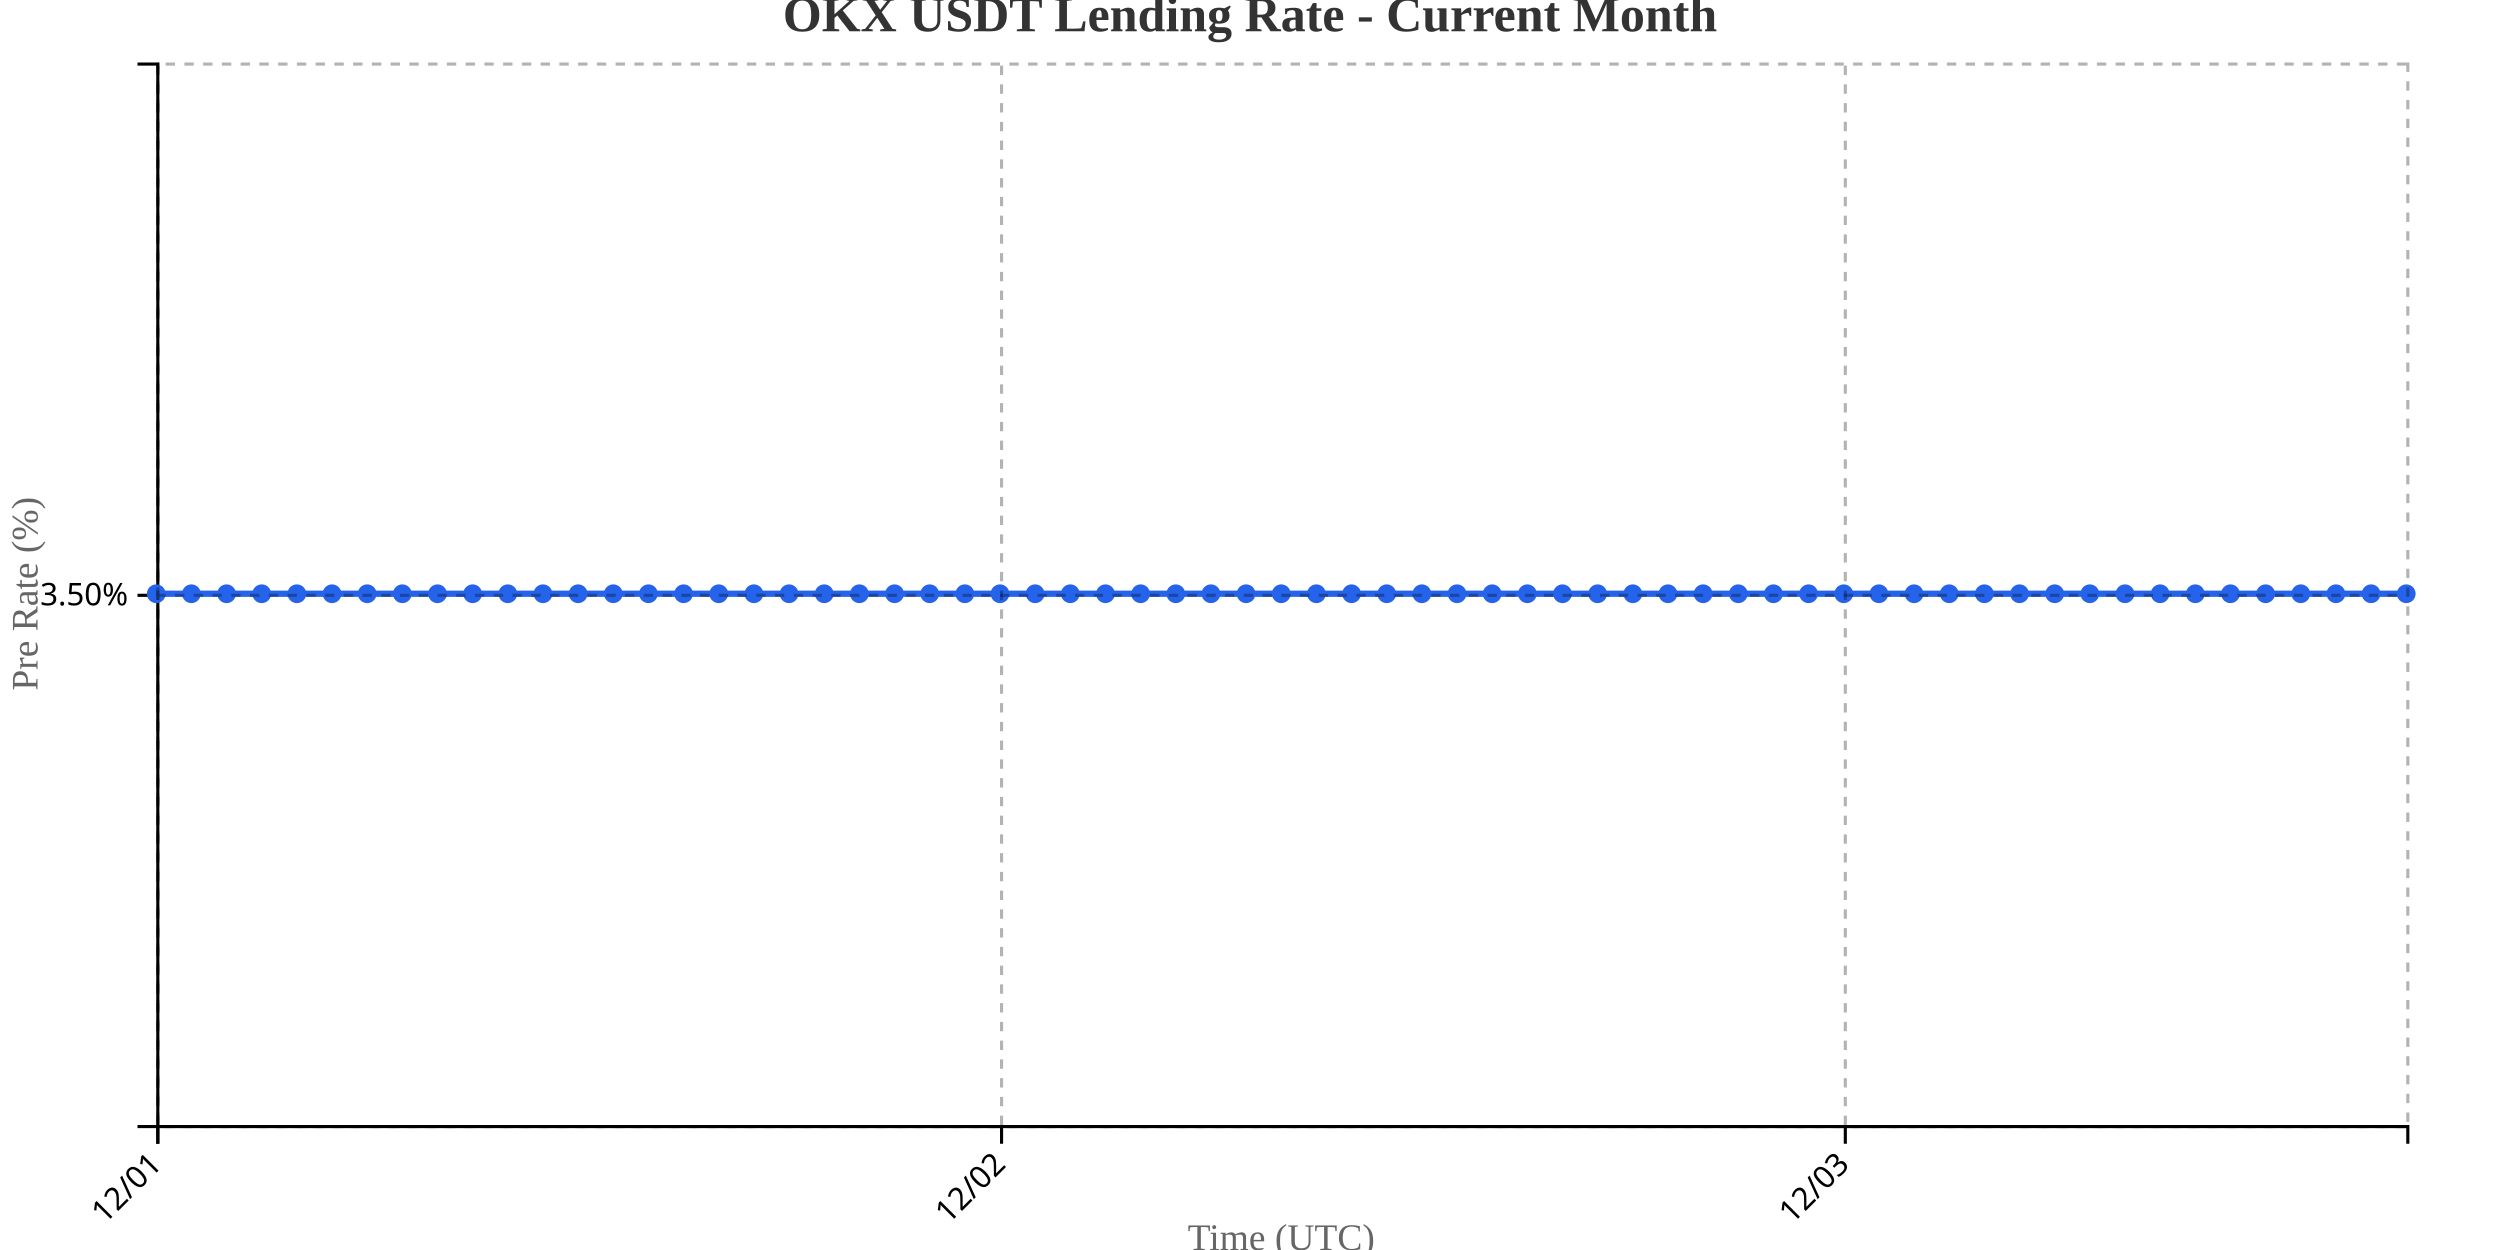
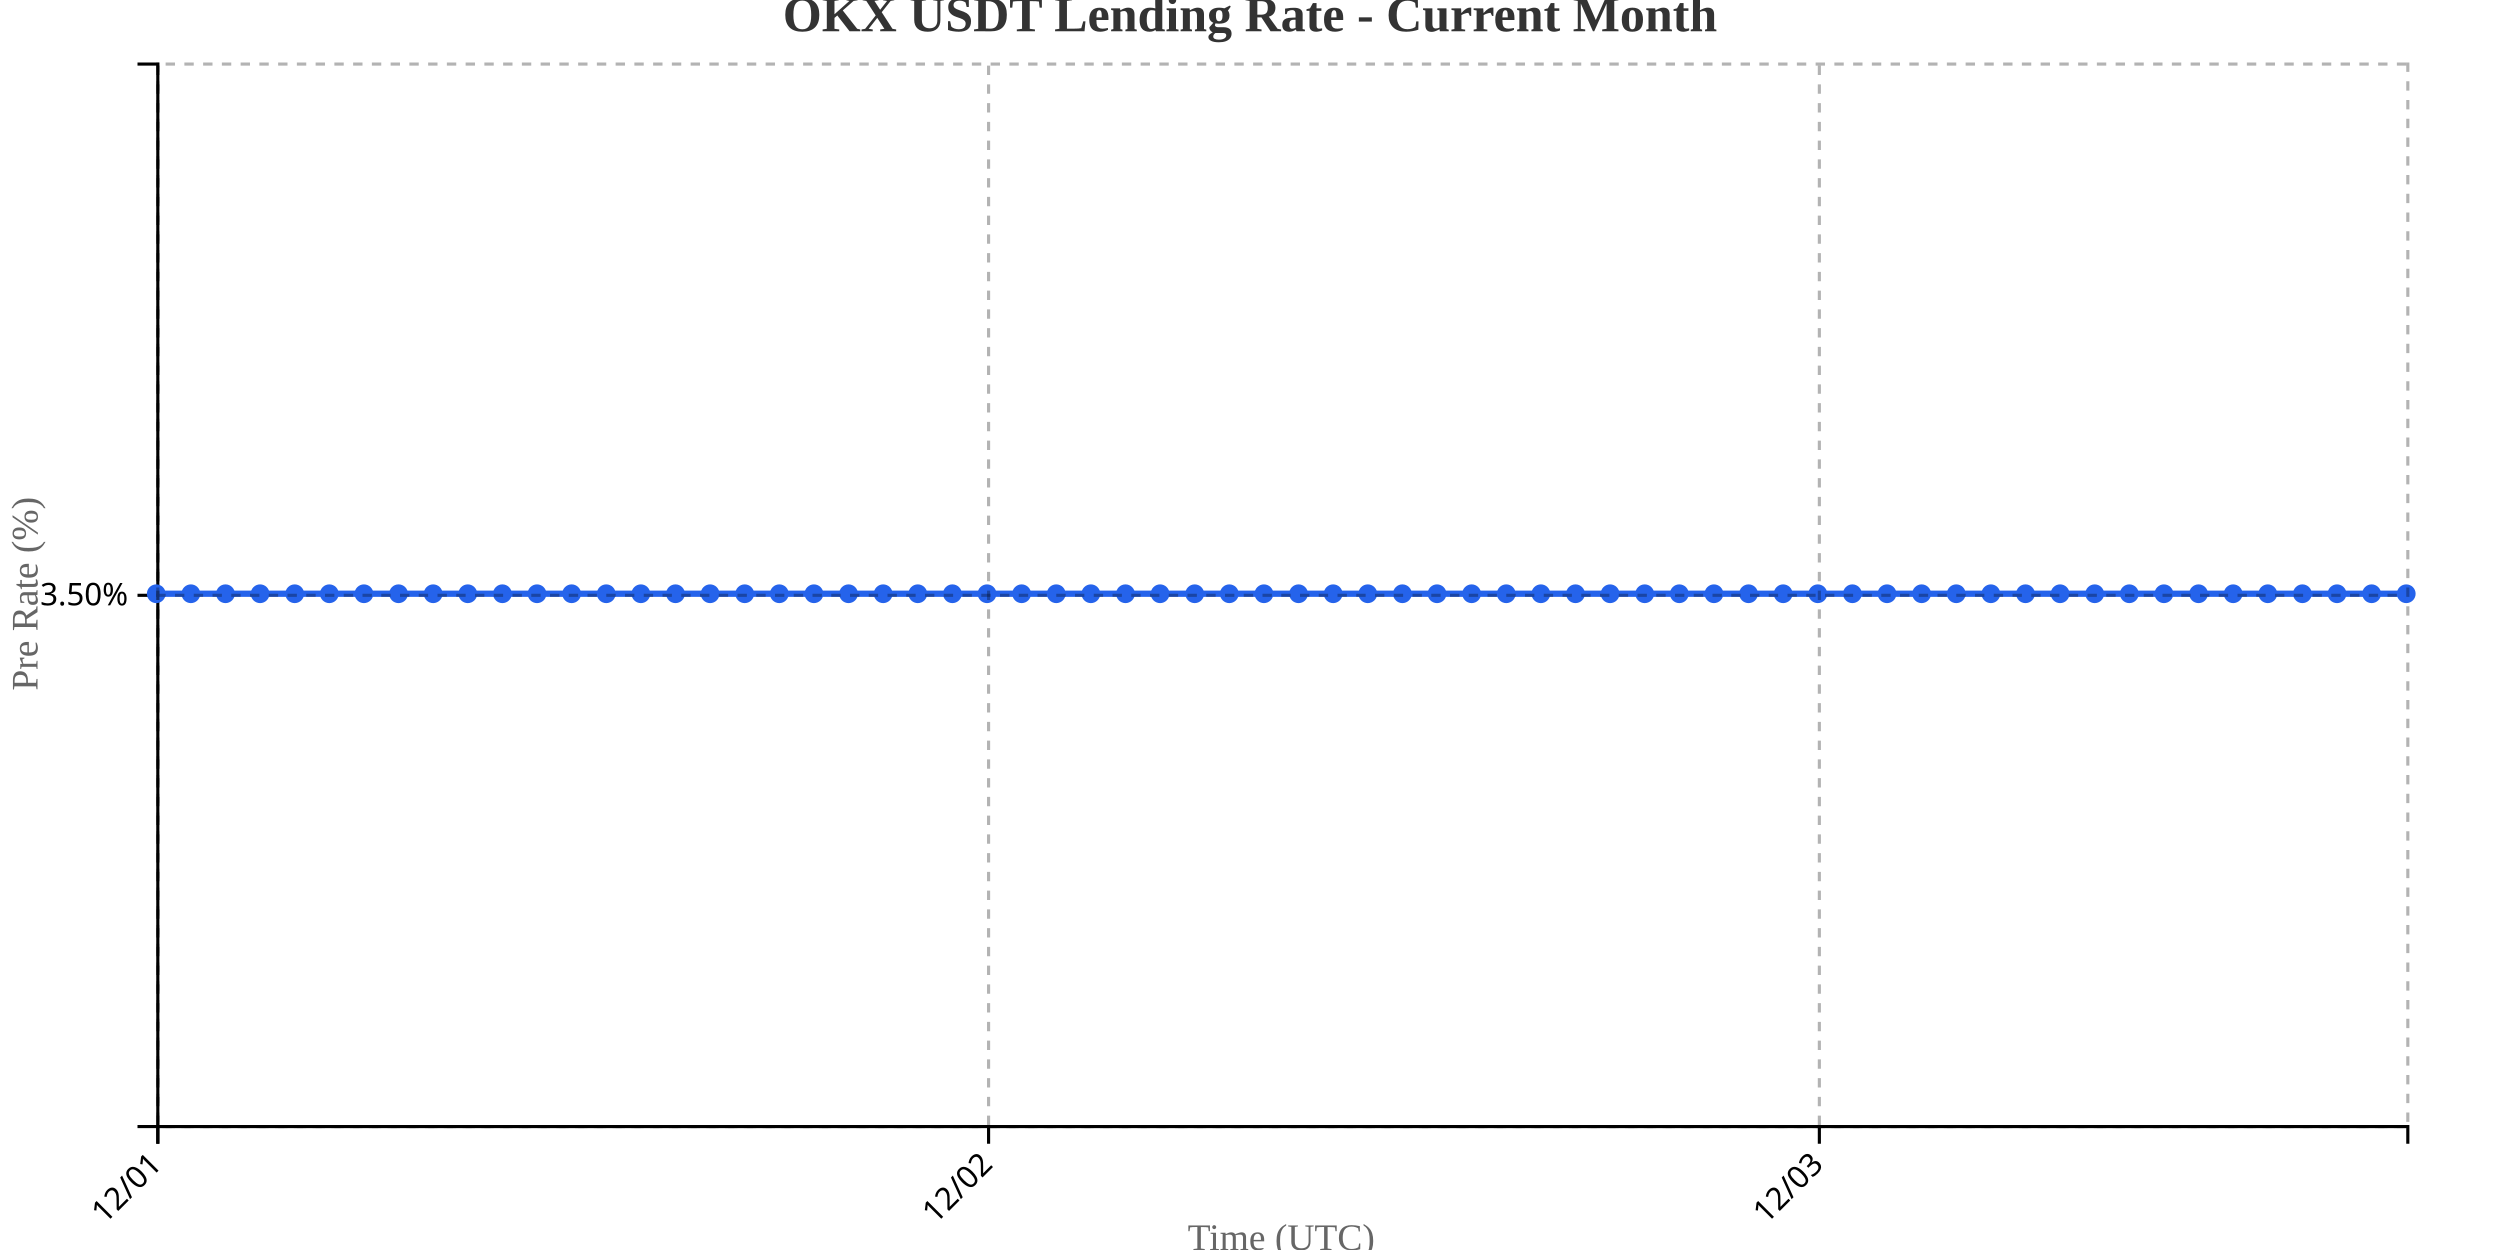
<svg xmlns="http://www.w3.org/2000/svg" width="800" height="400">
  <g transform="translate(50,20)">
    <g transform="translate(0,340)" fill="none" font-size="10" font-family="sans-serif" text-anchor="middle">
      <path class="domain" stroke="currentColor" d="M0.5,6V0.5H720.5V6" />
      <g class="tick" opacity="1" transform="translate(0.5,0)">
        <line stroke="currentColor" y2="6" />
        <text fill="currentColor" y="9" dy=".15em" style="text-anchor: end;" dx="-.8em" transform="rotate(-45)">12/01</text>
      </g>
-       <g class="tick" opacity="1" transform="translate(270.5,0)">
+       <g class="tick" opacity="1" transform="translate(266.3462,0)">
        <line stroke="currentColor" y2="6" />
        <text fill="currentColor" y="9" dy=".15em" style="text-anchor: end;" dx="-.8em" transform="rotate(-45)">12/02</text>
      </g>
-       <g class="tick" opacity="1" transform="translate(540.5,0)">
+       <g class="tick" opacity="1" transform="translate(532.1923,0)">
        <line stroke="currentColor" y2="6" />
        <text fill="currentColor" y="9" dy=".15em" style="text-anchor: end;" dx="-.8em" transform="rotate(-45)">12/03</text>
      </g>
    </g>
    <g fill="none" font-size="10" font-family="sans-serif" text-anchor="end">
      <path class="domain" stroke="currentColor" d="M-6,340.5H0.5V0.5H-6" />
      <g class="tick" opacity="1" transform="translate(0,170.5)">
        <line stroke="currentColor" x2="-6" />
        <text fill="currentColor" x="-9" dy="0.32em">3.50%</text>
      </g>
    </g>
    <text transform="rotate(-90)" y="-50" x="-170" dy="1em" style="text-anchor: middle; font-size: 12px; fill: #666;">Pre Rate (%)</text>
    <text transform="translate(360, 380)" style="text-anchor: middle; font-size: 12px; fill: #666;">Time (UTC)</text>
-     <path fill="none" stroke="#2563eb" stroke-width="2" d="M0,170C3.75,170,7.5,170,11.25,170C15,170,18.75,170,22.5,170C26.25,170,30,170,33.75,170C37.5,170,41.25,170,45,170C48.75,170,52.5,170,56.25,170C60,170,63.75,170,67.5,170C71.25,170,75,170,78.75,170C82.5,170,86.25,170,90,170C93.75,170,97.5,170,101.25,170C105,170,108.75,170,112.5,170C116.25,170,120,170,123.75,170C127.5,170,131.25,170,135,170C138.75,170,142.5,170,146.25,170C150,170,153.75,170,157.5,170C161.25,170,165,170,168.75,170C172.5,170,176.25,170,180,170C183.75,170,187.5,170,191.25,170C195,170,198.75,170,202.5,170C206.25,170,210,170,213.75,170C217.5,170,221.25,170,225,170C228.75,170,232.5,170,236.25,170C240,170,243.75,170,247.5,170C251.25,170,255,170,258.75,170C262.5,170,266.25,170,270,170C273.75,170,277.5,170,281.25,170C285,170,288.75,170,292.5,170C296.25,170,300,170,303.75,170C307.5,170,311.25,170,315,170C318.75,170,322.5,170,326.25,170C330,170,333.75,170,337.5,170C341.25,170,345,170,348.75,170C352.5,170,356.25,170,360,170C363.75,170,367.5,170,371.25,170C375,170,378.75,170,382.5,170C386.25,170,390,170,393.75,170C397.5,170,401.25,170,405,170C408.75,170,412.5,170,416.25,170C420,170,423.75,170,427.5,170C431.25,170,435,170,438.75,170C442.5,170,446.25,170,450,170C453.75,170,457.5,170,461.25,170C465,170,468.75,170,472.5,170C476.25,170,480,170,483.75,170C487.5,170,491.25,170,495,170C498.75,170,502.5,170,506.25,170C510,170,513.75,170,517.5,170C521.25,170,525,170,528.75,170C532.5,170,536.25,170,540,170C543.75,170,547.5,170,551.25,170C555,170,558.75,170,562.5,170C566.25,170,570,170,573.75,170C577.5,170,581.25,170,585,170C588.75,170,592.5,170,596.25,170C600,170,603.75,170,607.5,170C611.25,170,615,170,618.75,170C622.5,170,626.25,170,630,170C633.75,170,637.5,170,641.25,170C645,170,648.75,170,652.5,170C656.25,170,660,170,663.75,170C667.5,170,671.25,170,675,170C678.75,170,682.5,170,686.25,170C690,170,693.75,170,697.5,170C701.25,170,705,170,708.75,170C712.5,170,716.25,170,720,170" />
+     <path fill="none" stroke="#2563eb" stroke-width="2" d="M0,170C3.692,170,7.385,170,11.077,170C14.769,170,18.462,170,22.154,170C25.846,170,29.538,170,33.231,170C36.923,170,40.615,170,44.308,170C48,170,51.692,170,55.385,170C59.077,170,62.769,170,66.462,170C70.154,170,73.846,170,77.538,170C81.231,170,84.923,170,88.615,170C92.308,170,96,170,99.692,170C103.385,170,107.077,170,110.769,170C114.462,170,118.154,170,121.846,170C125.538,170,129.231,170,132.923,170C136.615,170,140.308,170,144,170C147.692,170,151.385,170,155.077,170C158.769,170,162.462,170,166.154,170C169.846,170,173.538,170,177.231,170C180.923,170,184.615,170,188.308,170C192,170,195.692,170,199.385,170C203.077,170,206.769,170,210.462,170C214.154,170,217.846,170,221.538,170C225.231,170,228.923,170,232.615,170C236.308,170,240,170,243.692,170C247.385,170,251.077,170,254.769,170C258.462,170,262.154,170,265.846,170C269.538,170,273.231,170,276.923,170C280.615,170,284.308,170,288,170C291.692,170,295.385,170,299.077,170C302.769,170,306.462,170,310.154,170C313.846,170,317.538,170,321.231,170C324.923,170,328.615,170,332.308,170C336,170,339.692,170,343.385,170C347.077,170,350.769,170,354.462,170C358.154,170,361.846,170,365.538,170C369.231,170,372.923,170,376.615,170C380.308,170,384,170,387.692,170C391.385,170,395.077,170,398.769,170C402.462,170,406.154,170,409.846,170C413.538,170,417.231,170,420.923,170C424.615,170,428.308,170,432,170C435.692,170,439.385,170,443.077,170C446.769,170,450.462,170,454.154,170C457.846,170,461.538,170,465.231,170C468.923,170,472.615,170,476.308,170C480,170,483.692,170,487.385,170C491.077,170,494.769,170,498.462,170C502.154,170,505.846,170,509.538,170C513.231,170,516.923,170,520.615,170C524.308,170,528,170,531.692,170C535.385,170,539.077,170,542.769,170C546.462,170,550.154,170,553.846,170C557.538,170,561.231,170,564.923,170C568.615,170,572.308,170,576,170C579.692,170,583.385,170,587.077,170C590.769,170,594.462,170,598.154,170C601.846,170,605.538,170,609.231,170C612.923,170,616.615,170,620.308,170C624,170,627.692,170,631.385,170C635.077,170,638.769,170,642.462,170C646.154,170,649.846,170,653.538,170C657.231,170,660.923,170,664.615,170C668.308,170,672,170,675.692,170C679.385,170,683.077,170,686.769,170C690.462,170,694.154,170,697.846,170C701.538,170,705.231,170,708.923,170C712.615,170,716.308,170,720,170" />
    <circle class="dot" cx="0" cy="170" r="3" fill="#2563eb" />
-     <circle class="dot" cx="11.25" cy="170" r="3" fill="#2563eb" />
-     <circle class="dot" cx="22.5" cy="170" r="3" fill="#2563eb" />
-     <circle class="dot" cx="33.75" cy="170" r="3" fill="#2563eb" />
-     <circle class="dot" cx="45" cy="170" r="3" fill="#2563eb" />
-     <circle class="dot" cx="56.25" cy="170" r="3" fill="#2563eb" />
-     <circle class="dot" cx="67.5" cy="170" r="3" fill="#2563eb" />
-     <circle class="dot" cx="78.75" cy="170" r="3" fill="#2563eb" />
-     <circle class="dot" cx="90" cy="170" r="3" fill="#2563eb" />
-     <circle class="dot" cx="101.25" cy="170" r="3" fill="#2563eb" />
-     <circle class="dot" cx="112.5" cy="170" r="3" fill="#2563eb" />
-     <circle class="dot" cx="123.75" cy="170" r="3" fill="#2563eb" />
-     <circle class="dot" cx="135" cy="170" r="3" fill="#2563eb" />
-     <circle class="dot" cx="146.25" cy="170" r="3" fill="#2563eb" />
-     <circle class="dot" cx="157.5" cy="170" r="3" fill="#2563eb" />
-     <circle class="dot" cx="168.75" cy="170" r="3" fill="#2563eb" />
-     <circle class="dot" cx="180" cy="170" r="3" fill="#2563eb" />
-     <circle class="dot" cx="191.25" cy="170" r="3" fill="#2563eb" />
-     <circle class="dot" cx="202.5" cy="170" r="3" fill="#2563eb" />
-     <circle class="dot" cx="213.75" cy="170" r="3" fill="#2563eb" />
-     <circle class="dot" cx="225" cy="170" r="3" fill="#2563eb" />
-     <circle class="dot" cx="236.25" cy="170" r="3" fill="#2563eb" />
-     <circle class="dot" cx="247.5" cy="170" r="3" fill="#2563eb" />
-     <circle class="dot" cx="258.75" cy="170" r="3" fill="#2563eb" />
-     <circle class="dot" cx="270" cy="170" r="3" fill="#2563eb" />
-     <circle class="dot" cx="281.25" cy="170" r="3" fill="#2563eb" />
-     <circle class="dot" cx="292.5" cy="170" r="3" fill="#2563eb" />
-     <circle class="dot" cx="303.75" cy="170" r="3" fill="#2563eb" />
-     <circle class="dot" cx="315" cy="170" r="3" fill="#2563eb" />
-     <circle class="dot" cx="326.25" cy="170" r="3" fill="#2563eb" />
-     <circle class="dot" cx="337.5" cy="170" r="3" fill="#2563eb" />
-     <circle class="dot" cx="348.75" cy="170" r="3" fill="#2563eb" />
-     <circle class="dot" cx="360" cy="170" r="3" fill="#2563eb" />
-     <circle class="dot" cx="371.25" cy="170" r="3" fill="#2563eb" />
-     <circle class="dot" cx="382.5" cy="170" r="3" fill="#2563eb" />
-     <circle class="dot" cx="393.75" cy="170" r="3" fill="#2563eb" />
-     <circle class="dot" cx="405" cy="170" r="3" fill="#2563eb" />
-     <circle class="dot" cx="416.25" cy="170" r="3" fill="#2563eb" />
-     <circle class="dot" cx="427.5" cy="170" r="3" fill="#2563eb" />
-     <circle class="dot" cx="438.75" cy="170" r="3" fill="#2563eb" />
-     <circle class="dot" cx="450" cy="170" r="3" fill="#2563eb" />
-     <circle class="dot" cx="461.25" cy="170" r="3" fill="#2563eb" />
-     <circle class="dot" cx="472.5" cy="170" r="3" fill="#2563eb" />
-     <circle class="dot" cx="483.75" cy="170" r="3" fill="#2563eb" />
-     <circle class="dot" cx="495" cy="170" r="3" fill="#2563eb" />
-     <circle class="dot" cx="506.25" cy="170" r="3" fill="#2563eb" />
-     <circle class="dot" cx="517.5" cy="170" r="3" fill="#2563eb" />
-     <circle class="dot" cx="528.75" cy="170" r="3" fill="#2563eb" />
-     <circle class="dot" cx="540" cy="170" r="3" fill="#2563eb" />
-     <circle class="dot" cx="551.25" cy="170" r="3" fill="#2563eb" />
-     <circle class="dot" cx="562.5" cy="170" r="3" fill="#2563eb" />
-     <circle class="dot" cx="573.75" cy="170" r="3" fill="#2563eb" />
-     <circle class="dot" cx="585" cy="170" r="3" fill="#2563eb" />
-     <circle class="dot" cx="596.25" cy="170" r="3" fill="#2563eb" />
-     <circle class="dot" cx="607.5" cy="170" r="3" fill="#2563eb" />
-     <circle class="dot" cx="618.75" cy="170" r="3" fill="#2563eb" />
-     <circle class="dot" cx="630" cy="170" r="3" fill="#2563eb" />
-     <circle class="dot" cx="641.25" cy="170" r="3" fill="#2563eb" />
-     <circle class="dot" cx="652.5" cy="170" r="3" fill="#2563eb" />
-     <circle class="dot" cx="663.75" cy="170" r="3" fill="#2563eb" />
-     <circle class="dot" cx="675" cy="170" r="3" fill="#2563eb" />
-     <circle class="dot" cx="686.25" cy="170" r="3" fill="#2563eb" />
-     <circle class="dot" cx="697.5" cy="170" r="3" fill="#2563eb" />
-     <circle class="dot" cx="708.75" cy="170" r="3" fill="#2563eb" />
+     <circle class="dot" cx="11.077" cy="170" r="3" fill="#2563eb" />
+     <circle class="dot" cx="22.154" cy="170" r="3" fill="#2563eb" />
+     <circle class="dot" cx="33.231" cy="170" r="3" fill="#2563eb" />
+     <circle class="dot" cx="44.308" cy="170" r="3" fill="#2563eb" />
+     <circle class="dot" cx="55.385" cy="170" r="3" fill="#2563eb" />
+     <circle class="dot" cx="66.462" cy="170" r="3" fill="#2563eb" />
+     <circle class="dot" cx="77.538" cy="170" r="3" fill="#2563eb" />
+     <circle class="dot" cx="88.615" cy="170" r="3" fill="#2563eb" />
+     <circle class="dot" cx="99.692" cy="170" r="3" fill="#2563eb" />
+     <circle class="dot" cx="110.769" cy="170" r="3" fill="#2563eb" />
+     <circle class="dot" cx="121.846" cy="170" r="3" fill="#2563eb" />
+     <circle class="dot" cx="132.923" cy="170" r="3" fill="#2563eb" />
+     <circle class="dot" cx="144" cy="170" r="3" fill="#2563eb" />
+     <circle class="dot" cx="155.077" cy="170" r="3" fill="#2563eb" />
+     <circle class="dot" cx="166.154" cy="170" r="3" fill="#2563eb" />
+     <circle class="dot" cx="177.231" cy="170" r="3" fill="#2563eb" />
+     <circle class="dot" cx="188.308" cy="170" r="3" fill="#2563eb" />
+     <circle class="dot" cx="199.385" cy="170" r="3" fill="#2563eb" />
+     <circle class="dot" cx="210.462" cy="170" r="3" fill="#2563eb" />
+     <circle class="dot" cx="221.538" cy="170" r="3" fill="#2563eb" />
+     <circle class="dot" cx="232.615" cy="170" r="3" fill="#2563eb" />
+     <circle class="dot" cx="243.692" cy="170" r="3" fill="#2563eb" />
+     <circle class="dot" cx="254.769" cy="170" r="3" fill="#2563eb" />
+     <circle class="dot" cx="265.846" cy="170" r="3" fill="#2563eb" />
+     <circle class="dot" cx="276.923" cy="170" r="3" fill="#2563eb" />
+     <circle class="dot" cx="288" cy="170" r="3" fill="#2563eb" />
+     <circle class="dot" cx="299.077" cy="170" r="3" fill="#2563eb" />
+     <circle class="dot" cx="310.154" cy="170" r="3" fill="#2563eb" />
+     <circle class="dot" cx="321.231" cy="170" r="3" fill="#2563eb" />
+     <circle class="dot" cx="332.308" cy="170" r="3" fill="#2563eb" />
+     <circle class="dot" cx="343.385" cy="170" r="3" fill="#2563eb" />
+     <circle class="dot" cx="354.462" cy="170" r="3" fill="#2563eb" />
+     <circle class="dot" cx="365.538" cy="170" r="3" fill="#2563eb" />
+     <circle class="dot" cx="376.615" cy="170" r="3" fill="#2563eb" />
+     <circle class="dot" cx="387.692" cy="170" r="3" fill="#2563eb" />
+     <circle class="dot" cx="398.769" cy="170" r="3" fill="#2563eb" />
+     <circle class="dot" cx="409.846" cy="170" r="3" fill="#2563eb" />
+     <circle class="dot" cx="420.923" cy="170" r="3" fill="#2563eb" />
+     <circle class="dot" cx="432" cy="170" r="3" fill="#2563eb" />
+     <circle class="dot" cx="443.077" cy="170" r="3" fill="#2563eb" />
+     <circle class="dot" cx="454.154" cy="170" r="3" fill="#2563eb" />
+     <circle class="dot" cx="465.231" cy="170" r="3" fill="#2563eb" />
+     <circle class="dot" cx="476.308" cy="170" r="3" fill="#2563eb" />
+     <circle class="dot" cx="487.385" cy="170" r="3" fill="#2563eb" />
+     <circle class="dot" cx="498.462" cy="170" r="3" fill="#2563eb" />
+     <circle class="dot" cx="509.538" cy="170" r="3" fill="#2563eb" />
+     <circle class="dot" cx="520.615" cy="170" r="3" fill="#2563eb" />
+     <circle class="dot" cx="531.692" cy="170" r="3" fill="#2563eb" />
+     <circle class="dot" cx="542.769" cy="170" r="3" fill="#2563eb" />
+     <circle class="dot" cx="553.846" cy="170" r="3" fill="#2563eb" />
+     <circle class="dot" cx="564.923" cy="170" r="3" fill="#2563eb" />
+     <circle class="dot" cx="576" cy="170" r="3" fill="#2563eb" />
+     <circle class="dot" cx="587.077" cy="170" r="3" fill="#2563eb" />
+     <circle class="dot" cx="598.154" cy="170" r="3" fill="#2563eb" />
+     <circle class="dot" cx="609.231" cy="170" r="3" fill="#2563eb" />
+     <circle class="dot" cx="620.308" cy="170" r="3" fill="#2563eb" />
+     <circle class="dot" cx="631.385" cy="170" r="3" fill="#2563eb" />
+     <circle class="dot" cx="642.462" cy="170" r="3" fill="#2563eb" />
+     <circle class="dot" cx="653.538" cy="170" r="3" fill="#2563eb" />
+     <circle class="dot" cx="664.615" cy="170" r="3" fill="#2563eb" />
+     <circle class="dot" cx="675.692" cy="170" r="3" fill="#2563eb" />
+     <circle class="dot" cx="686.769" cy="170" r="3" fill="#2563eb" />
+     <circle class="dot" cx="697.846" cy="170" r="3" fill="#2563eb" />
+     <circle class="dot" cx="708.923" cy="170" r="3" fill="#2563eb" />
    <circle class="dot" cx="720" cy="170" r="3" fill="#2563eb" />
    <g class="grid" transform="translate(0,340)" fill="none" font-size="10" font-family="sans-serif" text-anchor="middle" style="stroke-dasharray: 3,3; opacity: 0.3;">
      <path class="domain" stroke="currentColor" d="M0.5,-340V0.5H720.5V-340" />
      <g class="tick" opacity="1" transform="translate(0.5,0)">
        <line stroke="currentColor" y2="-340" />
        <text fill="currentColor" y="3" dy="0.71em" />
      </g>
-       <g class="tick" opacity="1" transform="translate(270.5,0)">
+       <g class="tick" opacity="1" transform="translate(266.3462,0)">
        <line stroke="currentColor" y2="-340" />
        <text fill="currentColor" y="3" dy="0.71em" />
      </g>
-       <g class="tick" opacity="1" transform="translate(540.5,0)">
+       <g class="tick" opacity="1" transform="translate(532.1923,0)">
        <line stroke="currentColor" y2="-340" />
        <text fill="currentColor" y="3" dy="0.71em" />
      </g>
    </g>
    <g class="grid" fill="none" font-size="10" font-family="sans-serif" text-anchor="end" style="stroke-dasharray: 3,3; opacity: 0.3;">
      <path class="domain" stroke="currentColor" d="M720,340.5H0.5V0.5H720" />
      <g class="tick" opacity="1" transform="translate(0,170.5)">
        <line stroke="currentColor" x2="720" />
        <text fill="currentColor" x="-3" dy="0.32em" />
      </g>
    </g>
  </g>
  <text x="400" y="10" text-anchor="middle" style="font-size: 16px; font-weight: bold; fill: #333;">OKX USDT Lending Rate - Current Month</text>
</svg>
